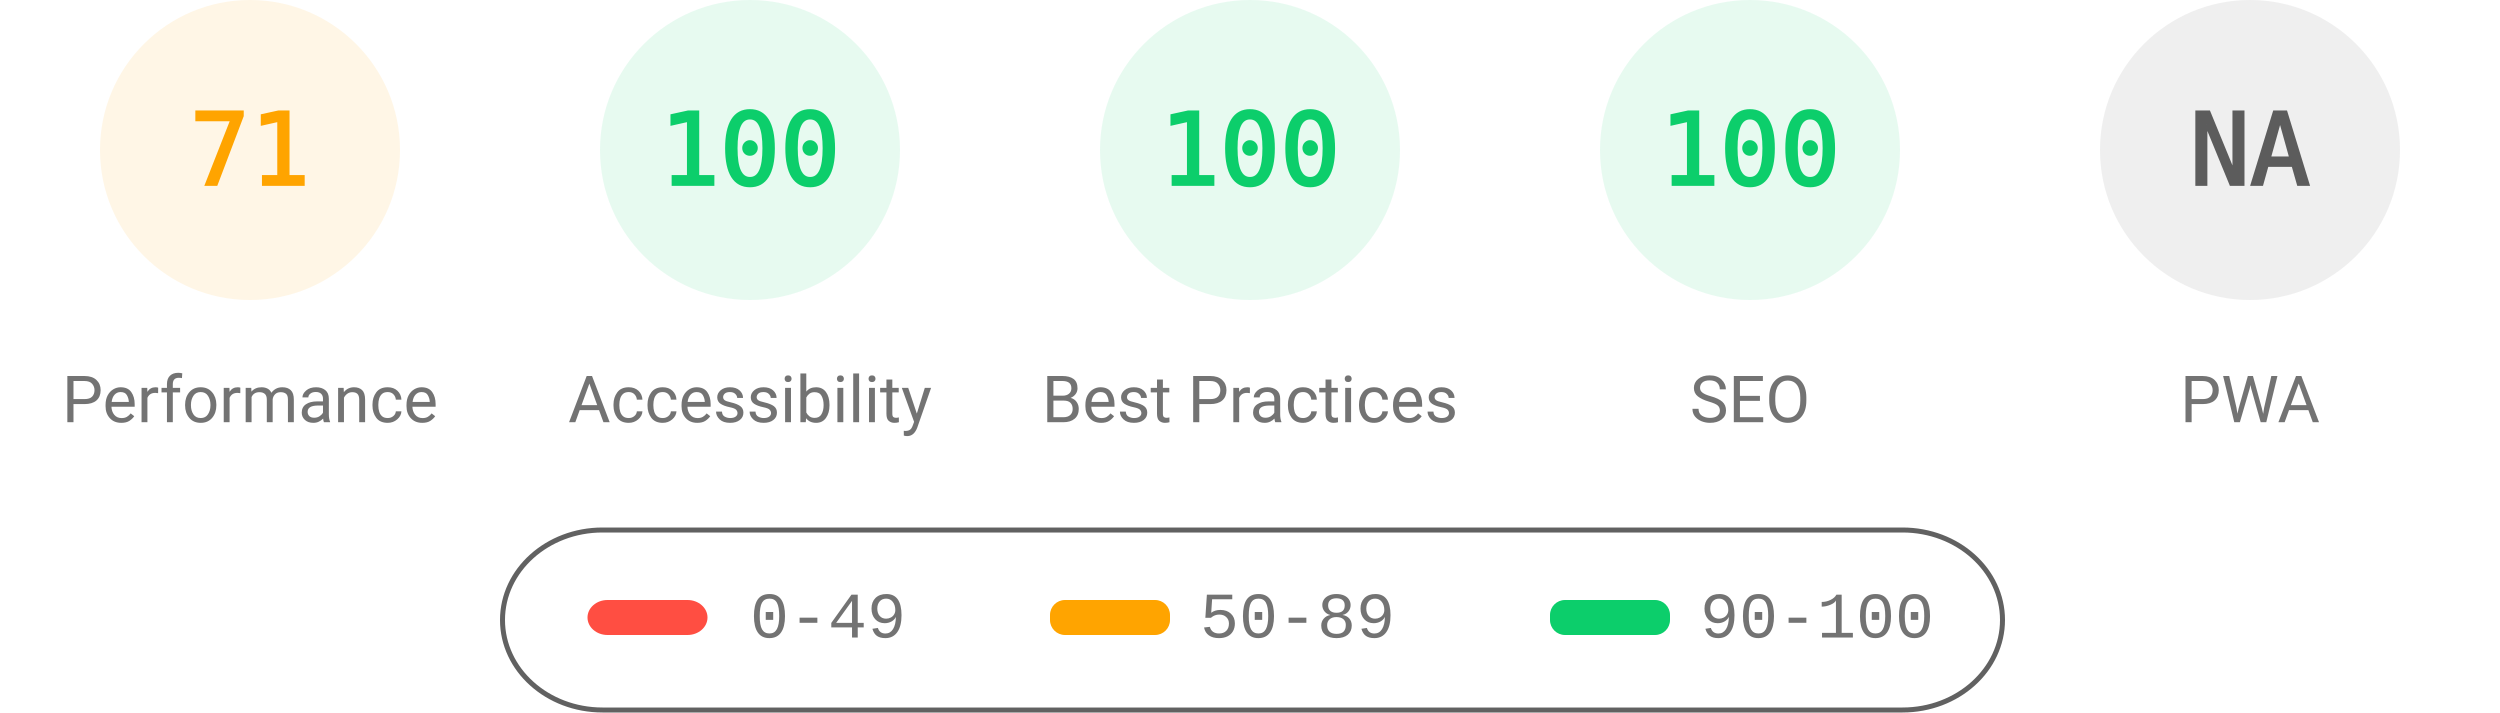
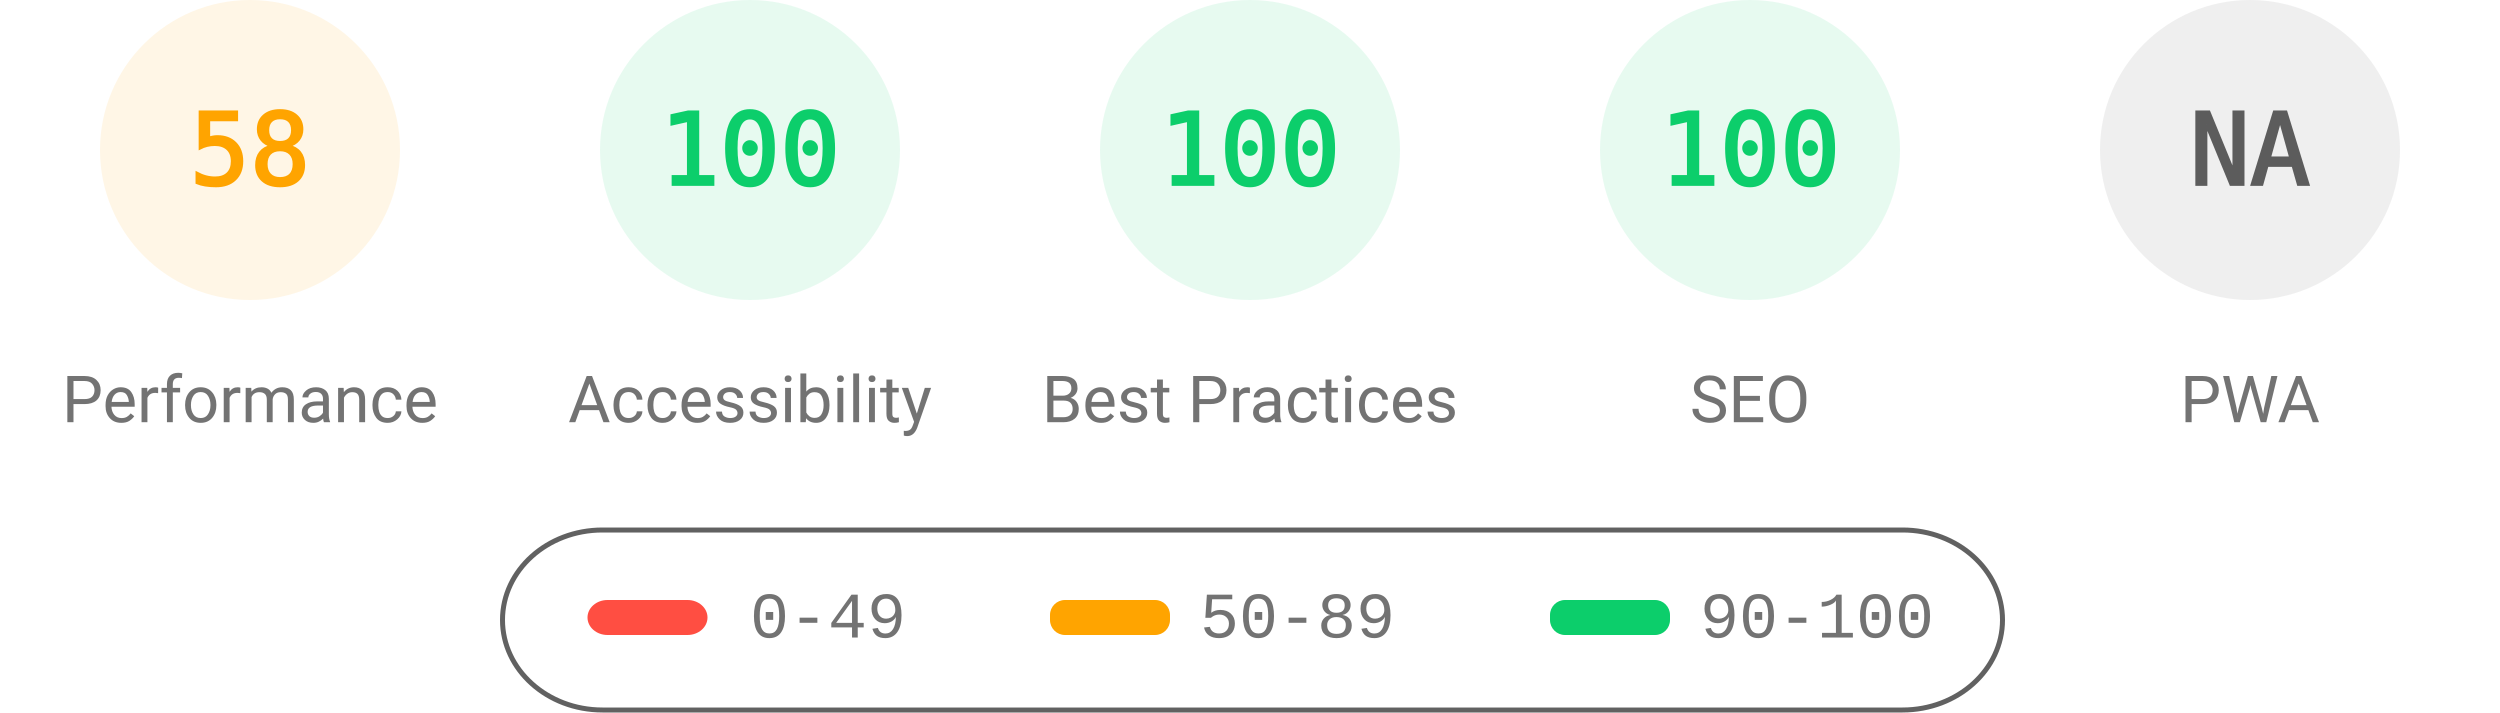
<svg xmlns="http://www.w3.org/2000/svg" fill="none" width="1000" height="285">
  <style>.gauge-base{opacity:.1}.gauge-arc{fill:none;animation-delay:250ms;stroke-linecap:round;transform:rotate(-90deg);transform-origin:100px 60px;animation:load-gauge 1s ease forwards}.guage-text{font-size:40px;font-family:monospace;text-align:center}.guage-red{color:#ff4e42;fill:#ff4e42;stroke:#ff4e42}.guage-orange{color:#ffa400;fill:#ffa400;stroke:#ffa400}.guage-green{color:#0cce6b;fill:#0cce6b;stroke:#0cce6b}.guage-undefined{color:#5c5c5c;fill:#5c5c5c;stroke:#5c5c5c}.guage-title{color:#737373;fill:#737373;stroke:none;font-size:26px;line-height:26px;font-family:Roboto,Halvetica,Arial,sans-serif}@keyframes load-gauge{from{stroke-dasharray:0 352.858}}</style>
  <svg class="guage-div guage-perf guage-orange" viewBox="0 0 200 200" width="200" height="200">
    <circle class="gauge-base" r="56" cx="100" cy="60" stroke-width="8" />
-     <circle class="gauge-arc guage-arc-1" r="56" cx="100" cy="60" stroke-width="8" style="stroke-dasharray:249.819,351.858" />
-     <text class="guage-text" x="100" y="60" alignment-baseline="central" dominant-baseline="central" text-anchor="middle">71</text>
+     <circle class="gauge-arc guage-arc-1" r="56" cx="100" cy="60" stroke-width="8" style="stroke-dasharray:204.078,351.858" />
+     <text class="guage-text" x="100" y="60" alignment-baseline="central" dominant-baseline="central" text-anchor="middle">58</text>
    <text class="guage-title" x="100" y="160" alignment-baseline="central" dominant-baseline="central" text-anchor="middle">Performance</text>
  </svg>
  <svg class="guage-div guage-acc guage-green" viewBox="0 0 200 200" width="200" height="200" x="200">
    <circle class="gauge-base" r="56" cx="100" cy="60" stroke-width="8" />
    <circle class="gauge-arc guage-arc-2" r="56" cx="100" cy="60" stroke-width="8" style="stroke-dasharray:351.858,351.858" />
    <text class="guage-text" x="100" y="60" alignment-baseline="central" dominant-baseline="central" text-anchor="middle">100</text>
    <text class="guage-title" x="100" y="160" alignment-baseline="central" dominant-baseline="central" text-anchor="middle">Accessibility</text>
  </svg>
  <svg class="guage-div guage-best guage-green" viewBox="0 0 200 200" width="200" height="200" x="400">
    <circle class="gauge-base" r="56" cx="100" cy="60" stroke-width="8" />
    <circle class="gauge-arc guage-arc-3" r="56" cx="100" cy="60" stroke-width="8" style="stroke-dasharray:351.858,351.858" />
    <text class="guage-text" x="100" y="60" alignment-baseline="central" dominant-baseline="central" text-anchor="middle">100</text>
    <text class="guage-title" x="100" y="160" alignment-baseline="central" dominant-baseline="central" text-anchor="middle">Best Practices</text>
  </svg>
  <svg class="guage-div guage-seo guage-green" viewBox="0 0 200 200" width="200" height="200" x="600">
    <circle class="gauge-base" r="56" cx="100" cy="60" stroke-width="8" />
    <circle class="gauge-arc guage-arc-4" r="56" cx="100" cy="60" stroke-width="8" style="stroke-dasharray:351.858,351.858" />
    <text class="guage-text" x="100" y="60" alignment-baseline="central" dominant-baseline="central" text-anchor="middle">100</text>
    <text class="guage-title" x="100" y="160" alignment-baseline="central" dominant-baseline="central" text-anchor="middle">SEO</text>
  </svg>
  <svg class="guage-div guage-pwa guage-undefined" viewBox="0 0 200 200" width="200" height="200" x="800">
    <circle class="gauge-base" r="56" cx="100" cy="60" stroke-width="8" />
    <circle class="gauge-arc guage-arc-4" r="56" cx="100" cy="60" stroke-width="8" style="stroke-dasharray:351.858,351.858" />
    <text class="guage-text" x="100" y="60" alignment-baseline="central" dominant-baseline="central" text-anchor="middle">NA</text>
    <text class="guage-title" x="100" y="160" alignment-baseline="central" dominant-baseline="central" text-anchor="middle">PWA</text>
  </svg>
  <svg width="604" height="76" x="200" y="210">
    <path fill="none" id="canvas_background" d="M-1-1h604v80H-1z" />
    <rect fill-opacity="0" stroke="#616161" stroke-width="2" rx="40" id="svg_2" height="72" width="600" y="2" x="1" fill="#000" />
    <rect stroke="#000" rx="8" id="svg_3" height="14" width="48" y="30" x="35" stroke-opacity="null" stroke-width="0" fill="#ff4e42" />
    <rect stroke="#000" rx="6" id="svg_4" height="14" width="48" y="30" x="220" stroke-opacity="null" stroke-width="0" fill="#ffa400" />
    <rect stroke="#000" rx="6" id="svg_5" height="14" width="48" y="30" x="420" stroke-opacity="null" stroke-width="0" fill="#0cce6b" />
    <text xml:space="preserve" text-anchor="start" font-family="'Courier New', Courier, monospace" font-size="26" id="svg_6" y="45" x="100" stroke-opacity="null" stroke-width="0" stroke="#000" fill="#737373">0-49</text>
    <text xml:space="preserve" text-anchor="start" font-family="'Courier New', Courier, monospace" font-size="26" id="svg_7" y="45" x="280" stroke-opacity="null" stroke-width="0" stroke="#000" fill="#737373">50-89</text>
    <text xml:space="preserve" text-anchor="start" font-family="'Courier New', Courier, monospace" font-size="26" id="svg_8" y="45" x="480" stroke-opacity="null" stroke-width="0" stroke="#000" fill="#737373">90-100</text>
  </svg>
</svg>
